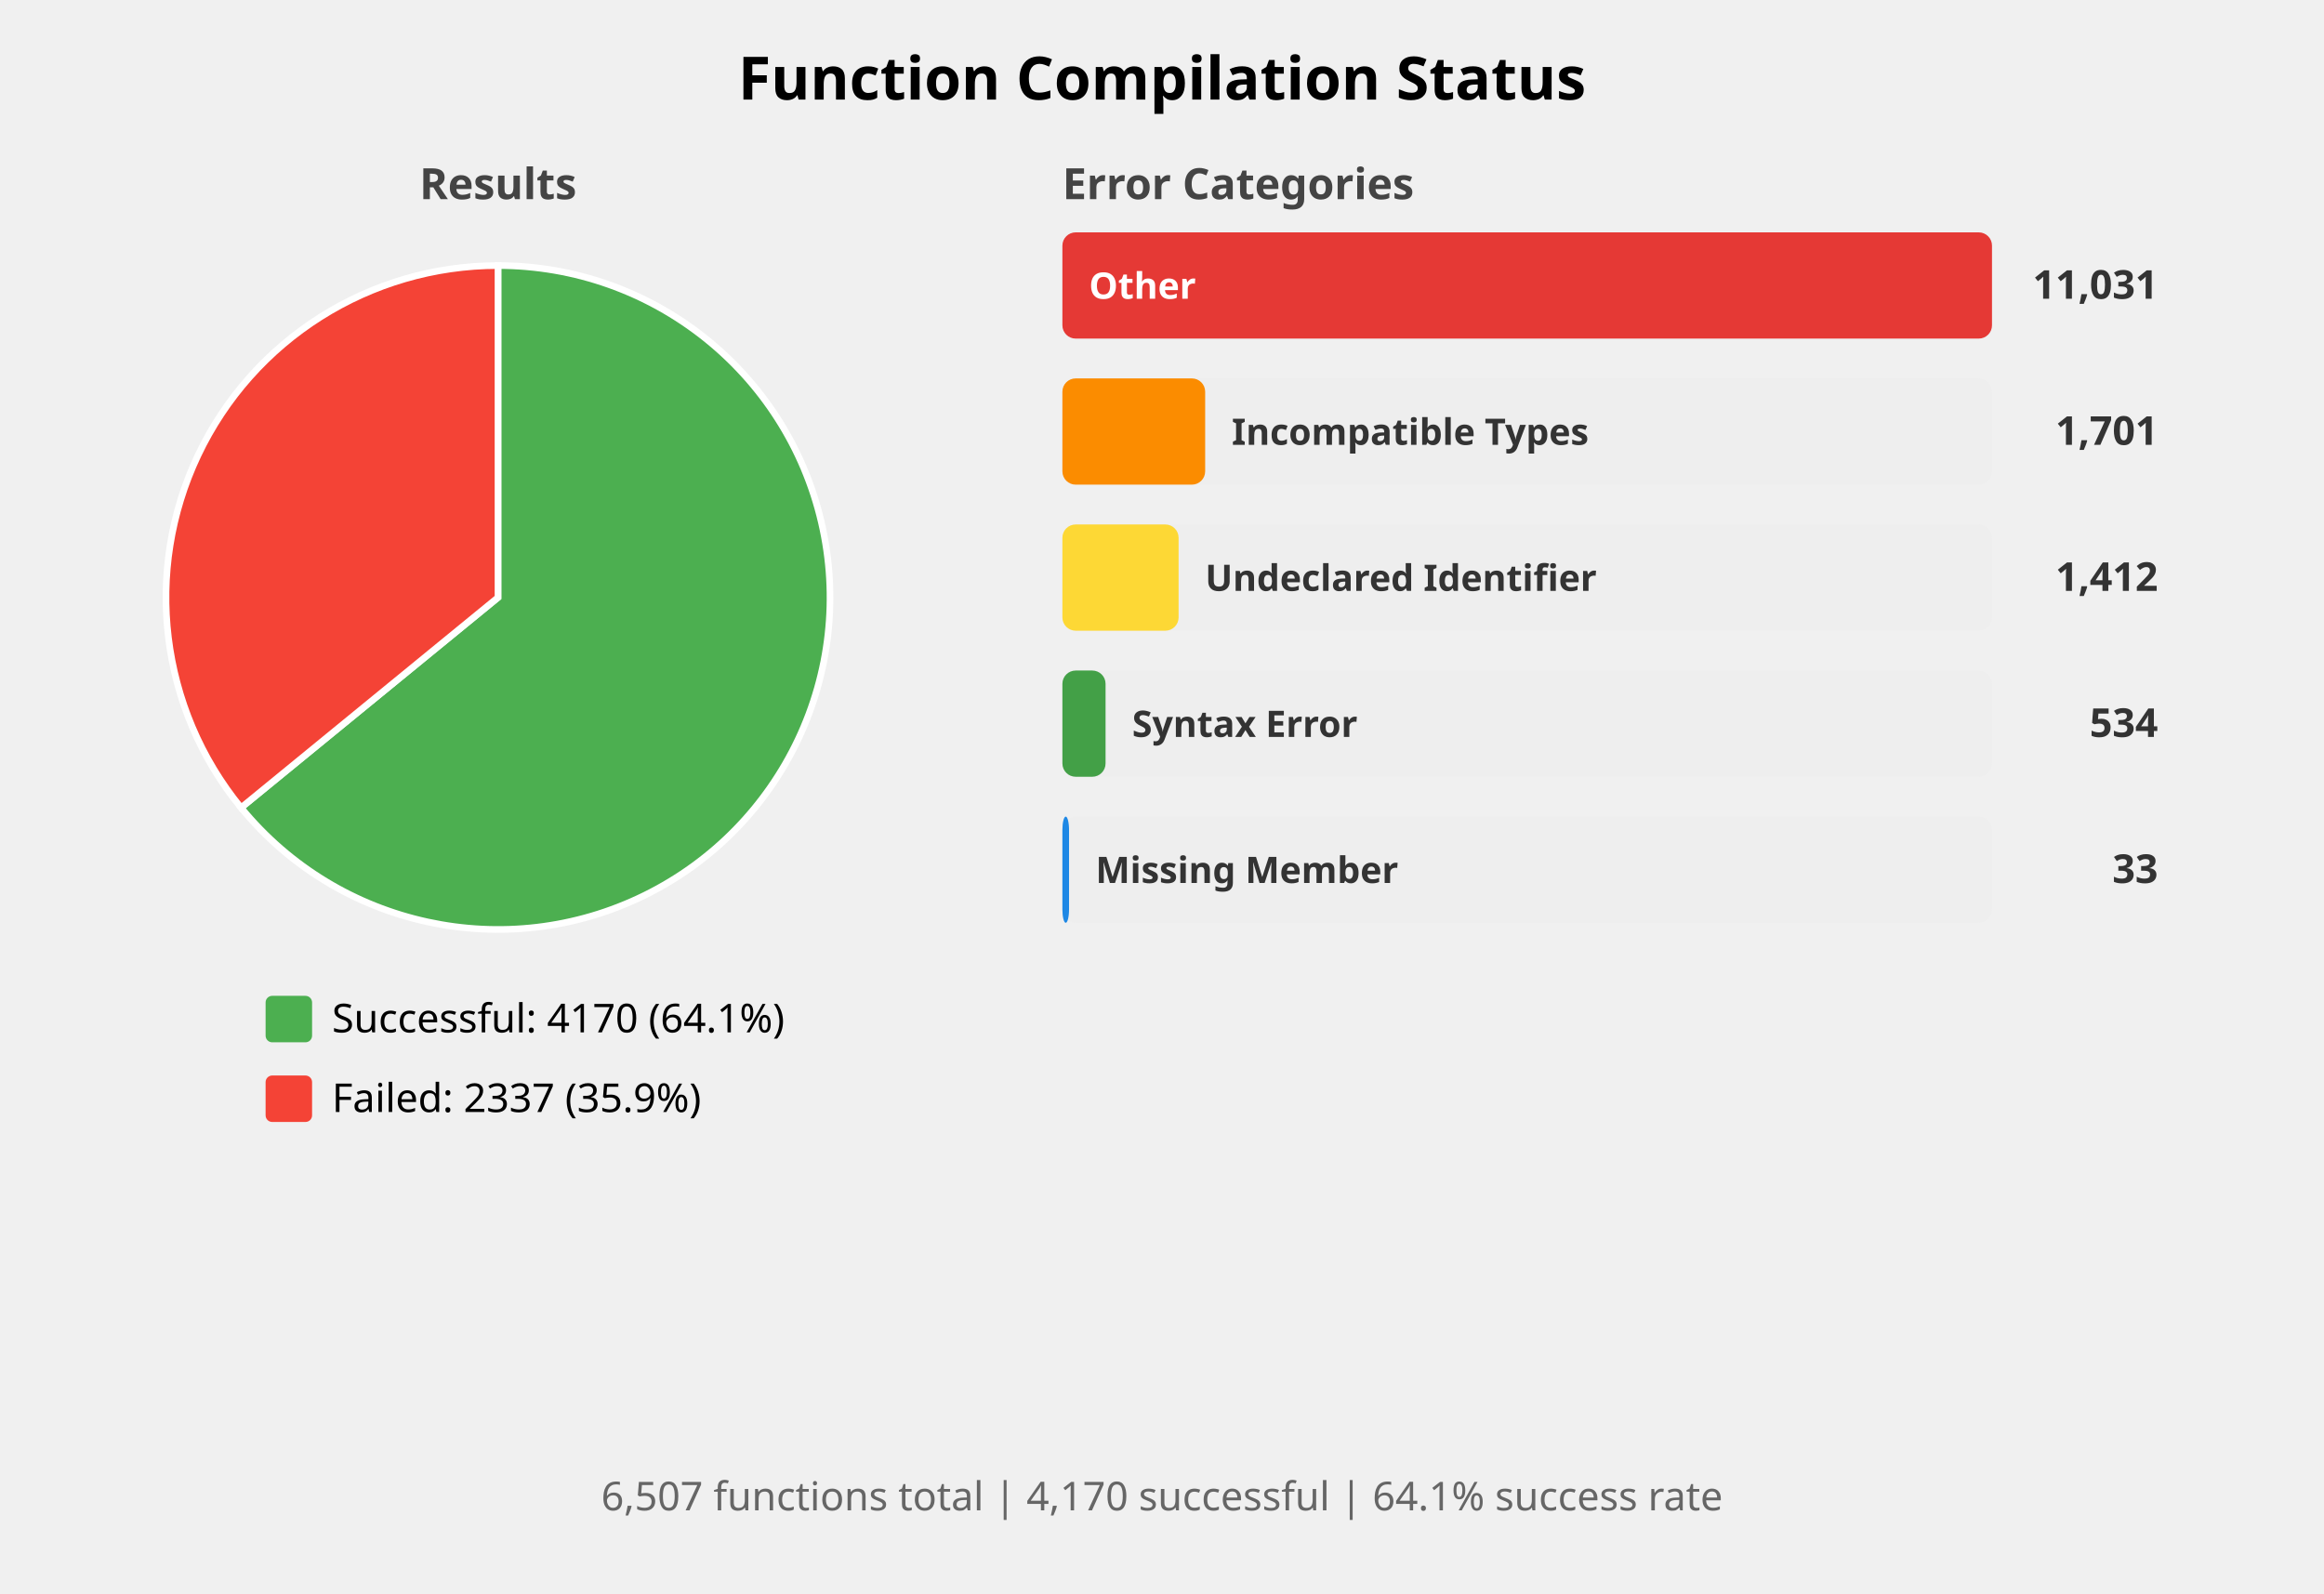
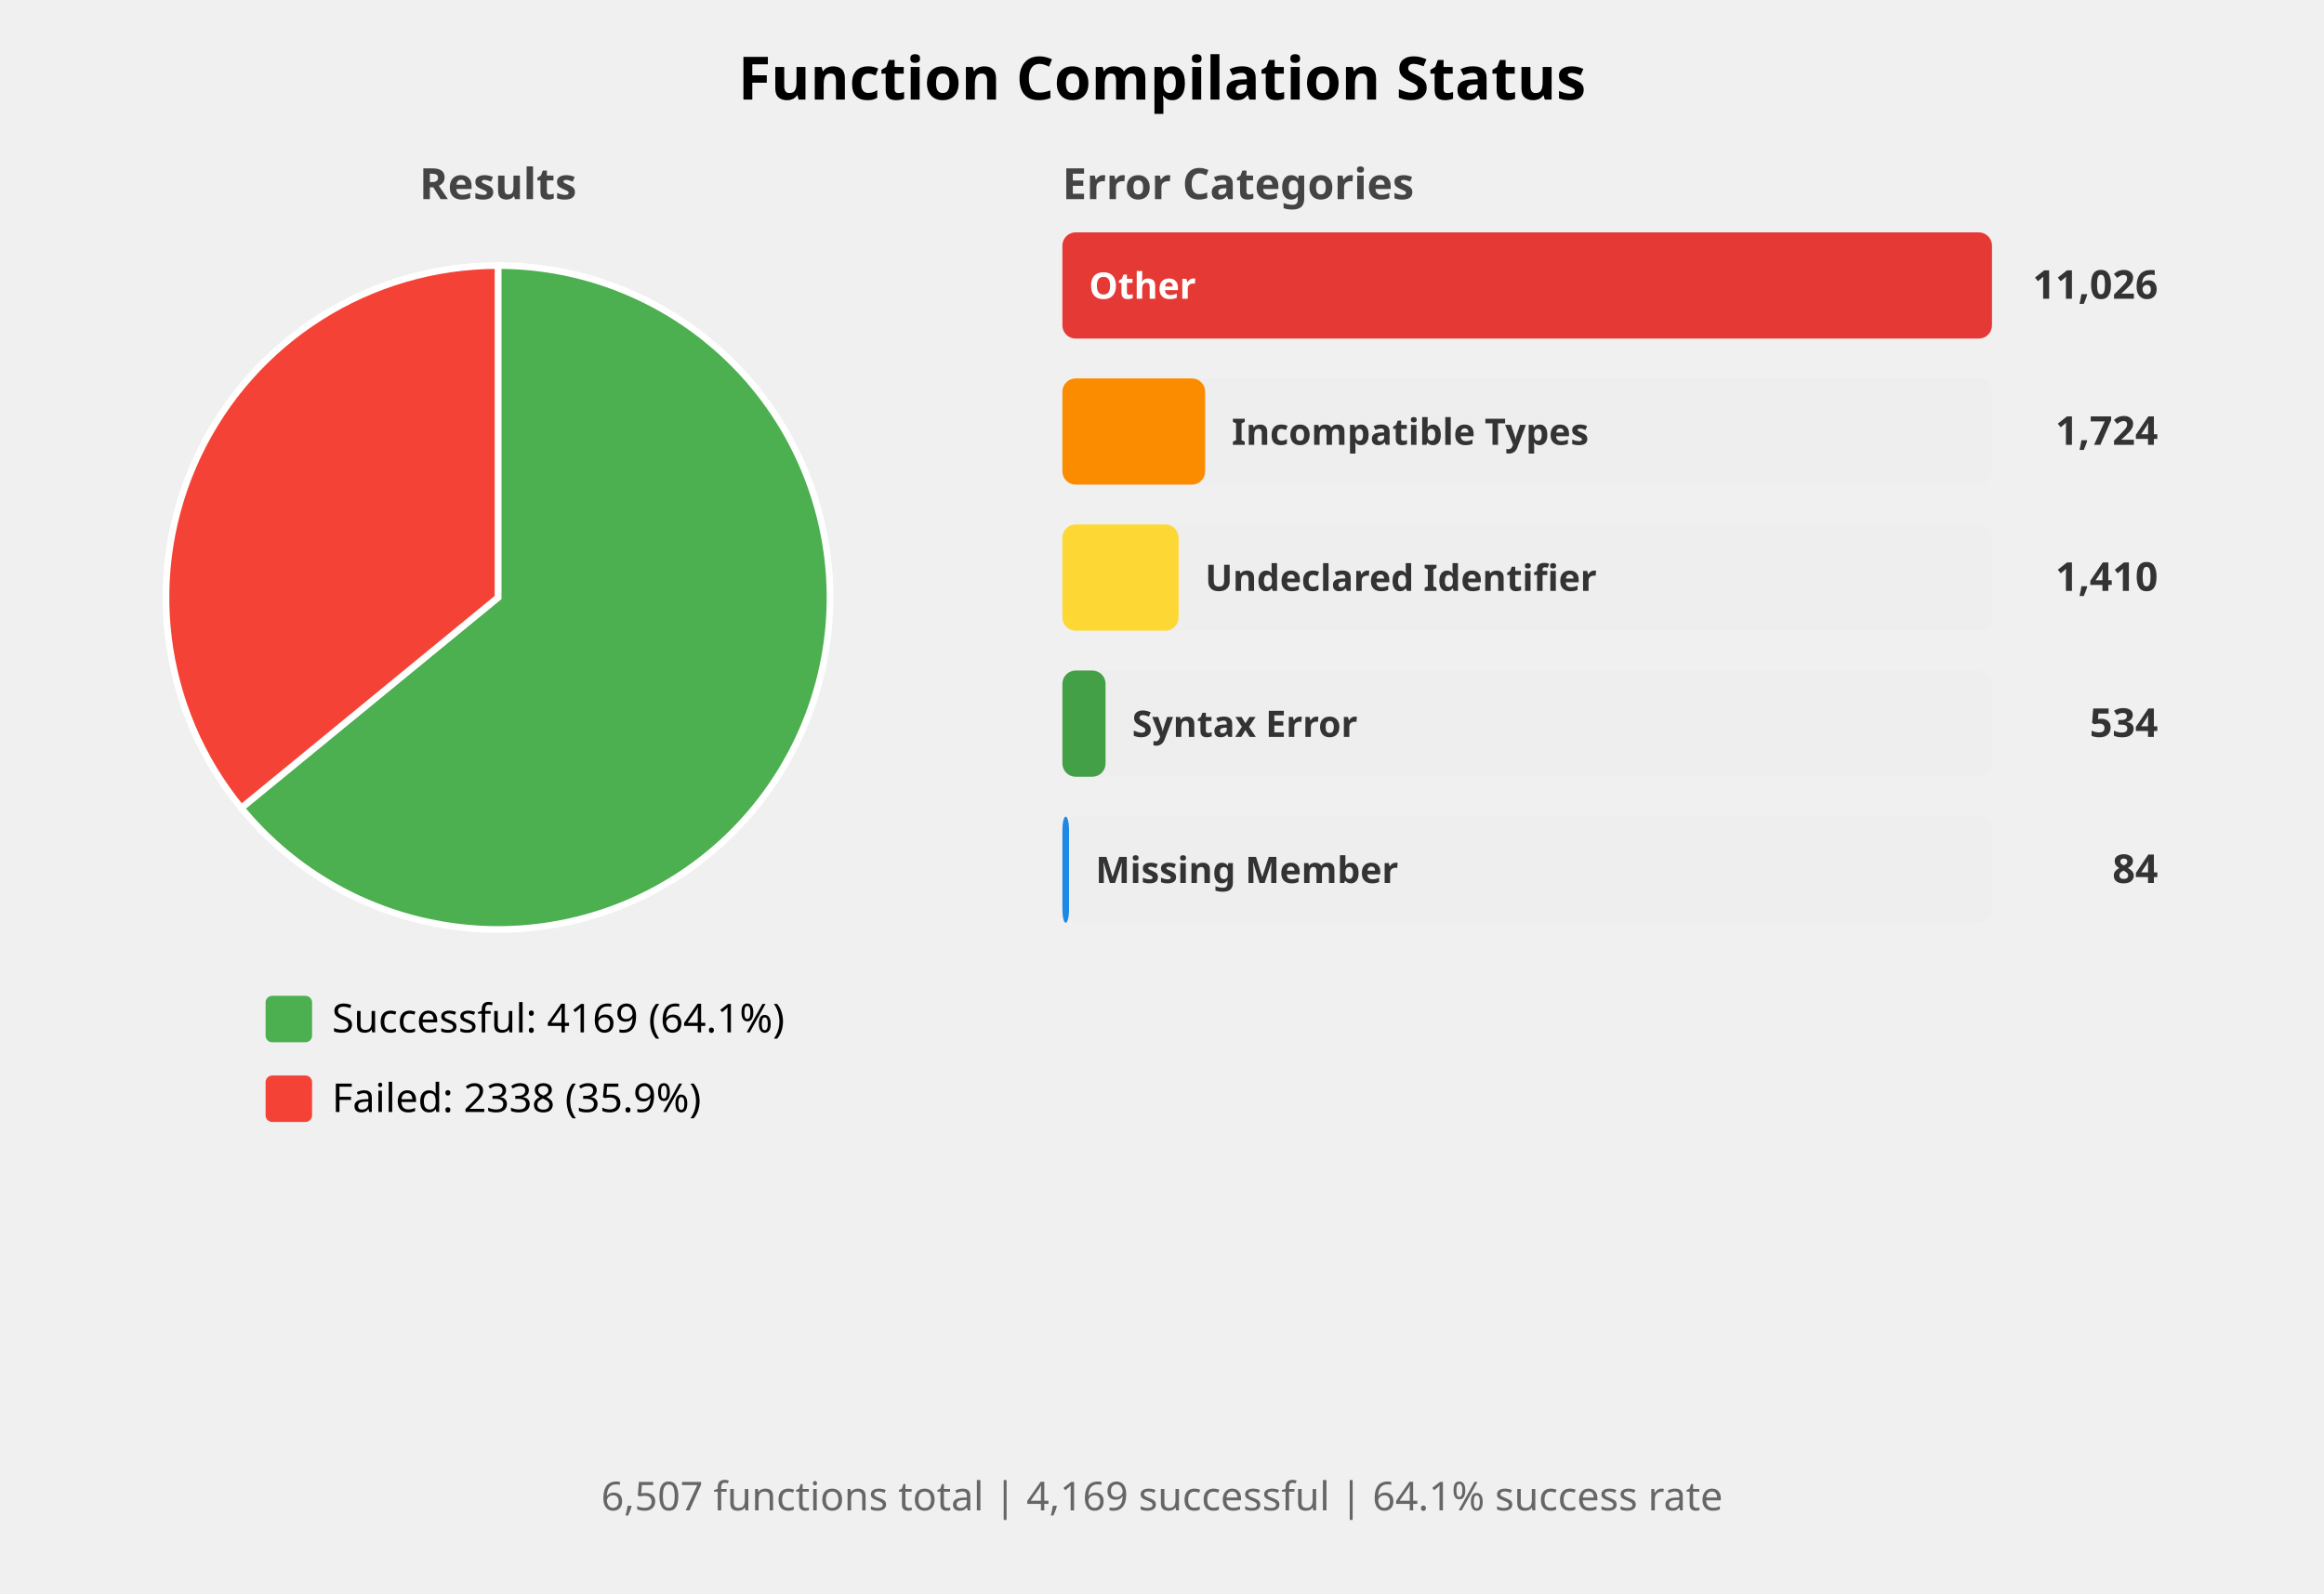
<svg xmlns="http://www.w3.org/2000/svg" width="700" height="480" viewBox="0 0 700 480">
  <style>
    .title { font: bold 18px sans-serif; }
    .subtitle { font: bold 13px sans-serif; fill: #444; }
    .label { font: 12px sans-serif; }
    .bar-label { font: bold 11px sans-serif; fill: white; }
    .bar-label-dark { font: bold 11px sans-serif; fill: #333; }
    .count { font: bold 12px sans-serif; fill: #333; }
    .summary { font: 12px sans-serif; fill: #666; }
  </style>
  <rect width="100%%" height="100%%" fill="white" />
  <text x="350" y="30" class="title" text-anchor="middle">Function Compilation Status</text>
  <text x="150" y="60" class="subtitle" text-anchor="middle">Results</text>
-   <path d="M 150,180 L 150.00,80.00 A 100,100 0 1,1 72.61,243.33 Z" fill="#4CAF50" stroke="white" stroke-width="2" />
-   <path d="M 150,180 L 72.61,243.33 A 100,100 0 0,1 150.00,80.00 Z" fill="#F44336" stroke="white" stroke-width="2" />
+   <path d="M 150,180 L 150.00,80.00 A 100,100 0 1,1 72.67,243.41 Z" fill="#4CAF50" stroke="white" stroke-width="2" />
+   <path d="M 150,180 L 72.67,243.41 A 100,100 0 0,1 150.00,80.00 Z" fill="#F44336" stroke="white" stroke-width="2" />
  <rect x="80" y="300" width="14" height="14" fill="#4CAF50" rx="2" />
-   <text x="100" y="311" class="label">Successful: 4170 (64.1%)</text>
+   <text x="100" y="311" class="label">Successful: 4169 (64.1%)</text>
  <rect x="80" y="324" width="14" height="14" fill="#F44336" rx="2" />
-   <text x="100" y="335" class="label">Failed: 2337 (35.9%)</text>
+   <text x="100" y="335" class="label">Failed: 2338 (35.9%)</text>
  <text x="320" y="60" class="subtitle">Error Categories</text>
  <rect x="320" y="70" width="280" height="32" fill="#EEEEEE" rx="4" />
  <rect x="320" y="70" width="280" height="32" fill="#E53935" rx="4" />
  <text x="328" y="90" class="bar-label">Other</text>
-   <text x="650" y="90" class="count" text-anchor="end">11,031</text>
+   <text x="650" y="90" class="count" text-anchor="end">11,026</text>
  <rect x="320" y="114" width="280" height="32" fill="#EEEEEE" rx="4" />
  <rect x="320" y="114" width="43" height="32" fill="#FB8C00" rx="4" />
  <text x="371" y="134" class="bar-label-dark">Incompatible Types</text>
-   <text x="650" y="134" class="count" text-anchor="end">1,701</text>
+   <text x="650" y="134" class="count" text-anchor="end">1,724</text>
  <rect x="320" y="158" width="280" height="32" fill="#EEEEEE" rx="4" />
  <rect x="320" y="158" width="35" height="32" fill="#FDD835" rx="4" />
  <text x="363" y="178" class="bar-label-dark">Undeclared Identifier</text>
-   <text x="650" y="178" class="count" text-anchor="end">1,412</text>
+   <text x="650" y="178" class="count" text-anchor="end">1,410</text>
  <rect x="320" y="202" width="280" height="32" fill="#EEEEEE" rx="4" />
  <rect x="320" y="202" width="13" height="32" fill="#43A047" rx="4" />
  <text x="341" y="222" class="bar-label-dark">Syntax Error</text>
  <text x="650" y="222" class="count" text-anchor="end">534</text>
  <rect x="320" y="246" width="280" height="32" fill="#EEEEEE" rx="4" />
  <rect x="320" y="246" width="2" height="32" fill="#1E88E5" rx="4" />
  <text x="330" y="266" class="bar-label-dark">Missing Member</text>
-   <text x="650" y="266" class="count" text-anchor="end">33</text>
+   <text x="650" y="266" class="count" text-anchor="end">84</text>
  <text x="350" y="455" class="summary" text-anchor="middle">
-     6,507 functions total | 4,170 successful | 64.1% success rate
+     6,507 functions total | 4,169 successful | 64.1% success rate
  </text>
</svg>
